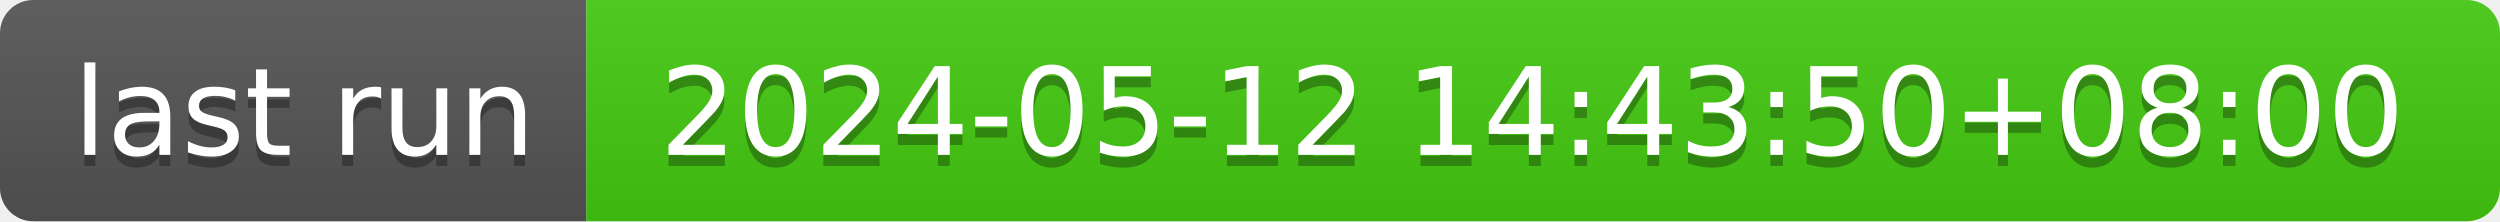
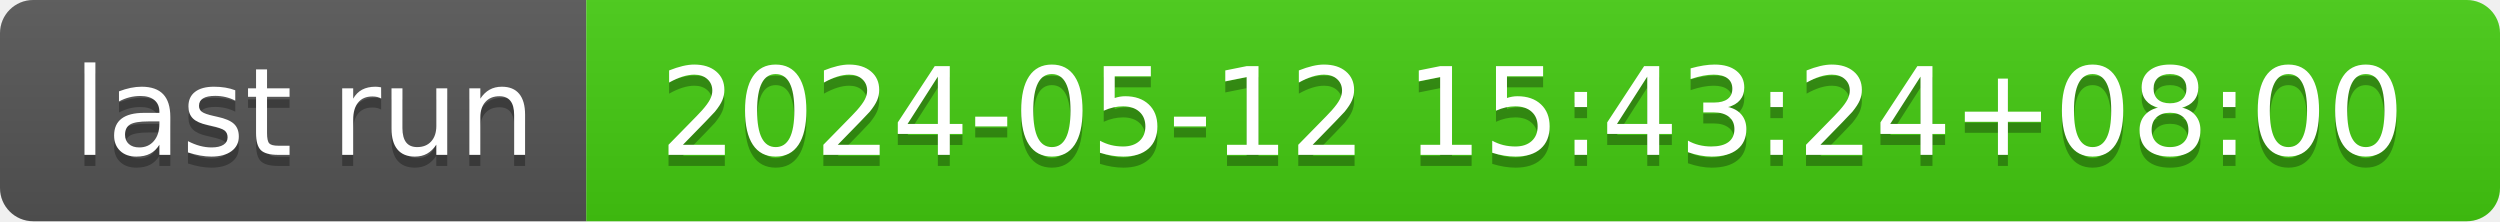
- <svg xmlns="http://www.w3.org/2000/svg" width="226" height="20" role="img" aria-label="last run: 2024-05-12 14:43:50+08:00">
+ <svg xmlns="http://www.w3.org/2000/svg" width="226" height="20" role="img" aria-label="last run: 2024-05-12 15:43:24+08:00">
  <linearGradient id="s" x2="0" y2="100%">
    <stop offset="0" stop-color="#bbb" stop-opacity=".1" />
    <stop offset="1" stop-opacity=".1" />
  </linearGradient>
  <clipPath id="r">
    <rect width="226" height="20" rx="3" fill="#fff" />
  </clipPath>
  <g clip-path="url(#r)">
    <rect width="53" height="20" fill="#555" />
    <rect x="53" width="173" height="20" fill="#4c1" />
    <rect width="226" height="20" fill="url(#s)" />
  </g>
  <g fill="#fff" text-anchor="middle" font-family="Verdana,Geneva,DejaVu Sans,sans-serif" text-rendering="geometricPrecision" font-size="110">
    <text aria-hidden="true" x="275" y="150" fill="#010101" fill-opacity=".3" transform="scale(.1)" textLength="430">last run</text>
    <text x="275" y="140" transform="scale(.1)" fill="#fff" textLength="430">last run</text>
-     <text aria-hidden="true" x="1385" y="150" fill="#010101" fill-opacity=".3" transform="scale(.1)" textLength="1630">2024-05-12 14:43:50+08:00</text>
-     <text x="1385" y="140" transform="scale(.1)" fill="#fff" textLength="1630">2024-05-12 14:43:50+08:00</text>
+     <text aria-hidden="true" x="1385" y="150" fill="#010101" fill-opacity=".3" transform="scale(.1)" textLength="1630">2024-05-12 15:43:24+08:00</text>
+     <text x="1385" y="140" transform="scale(.1)" fill="#fff" textLength="1630">2024-05-12 15:43:24+08:00</text>
  </g>
</svg>
